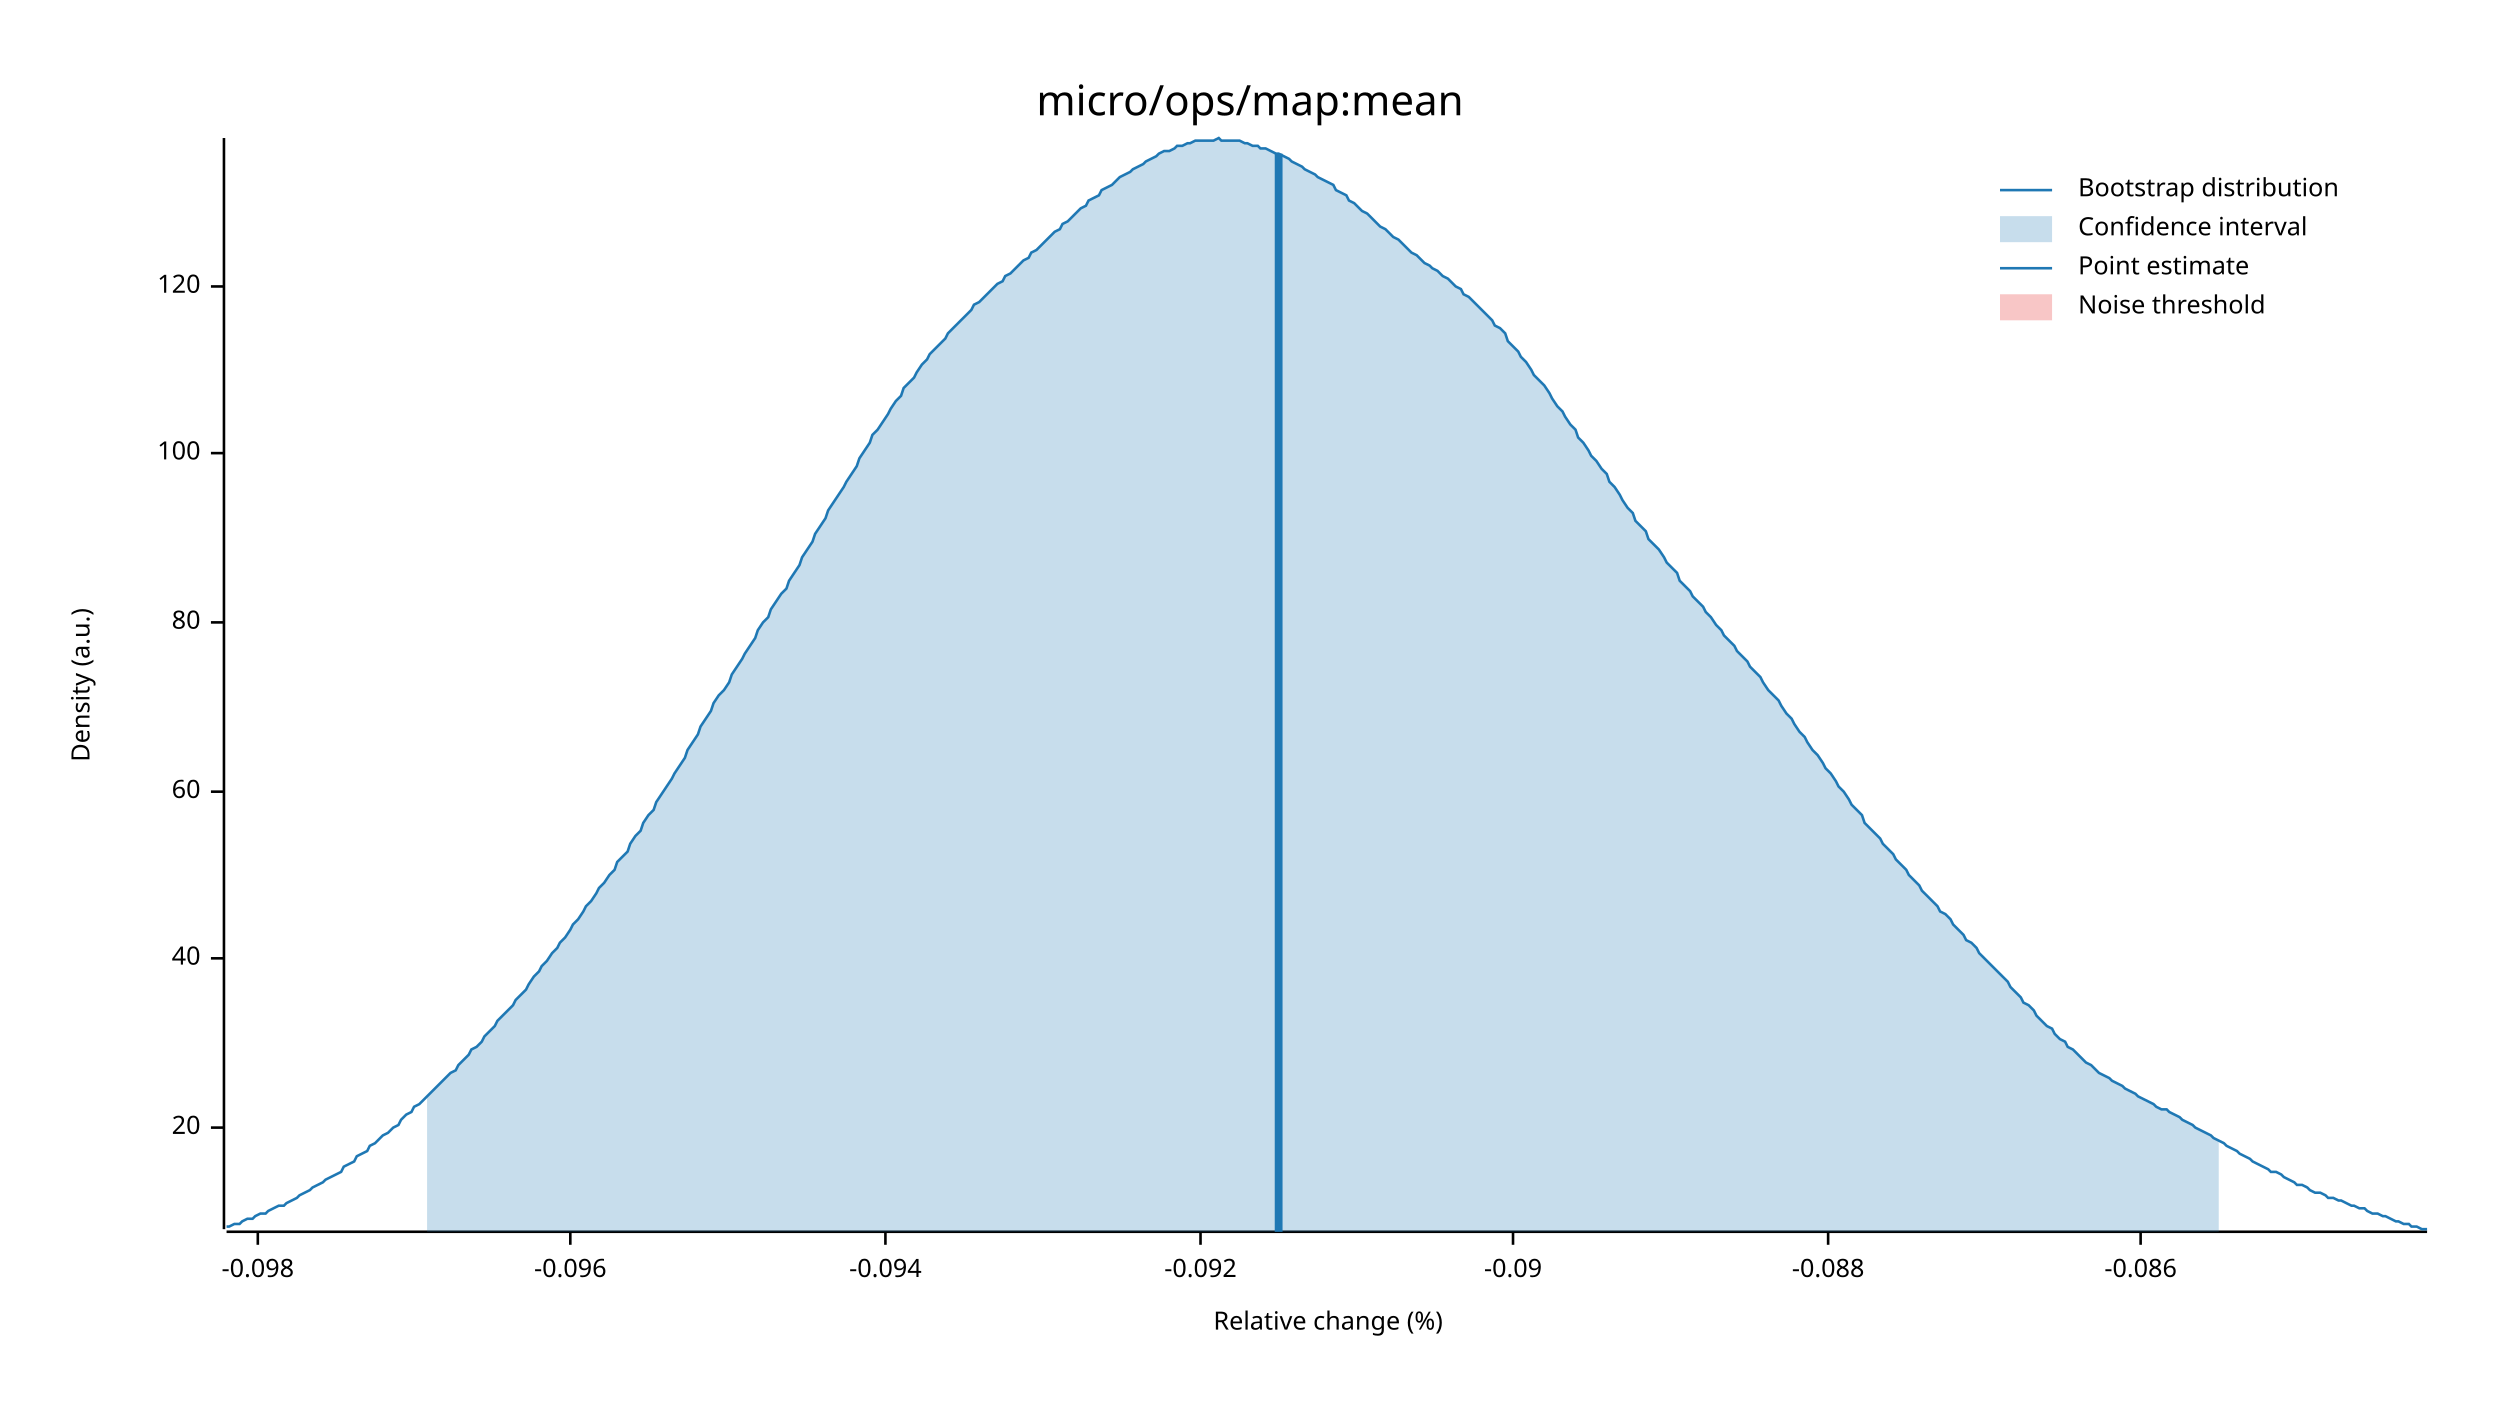
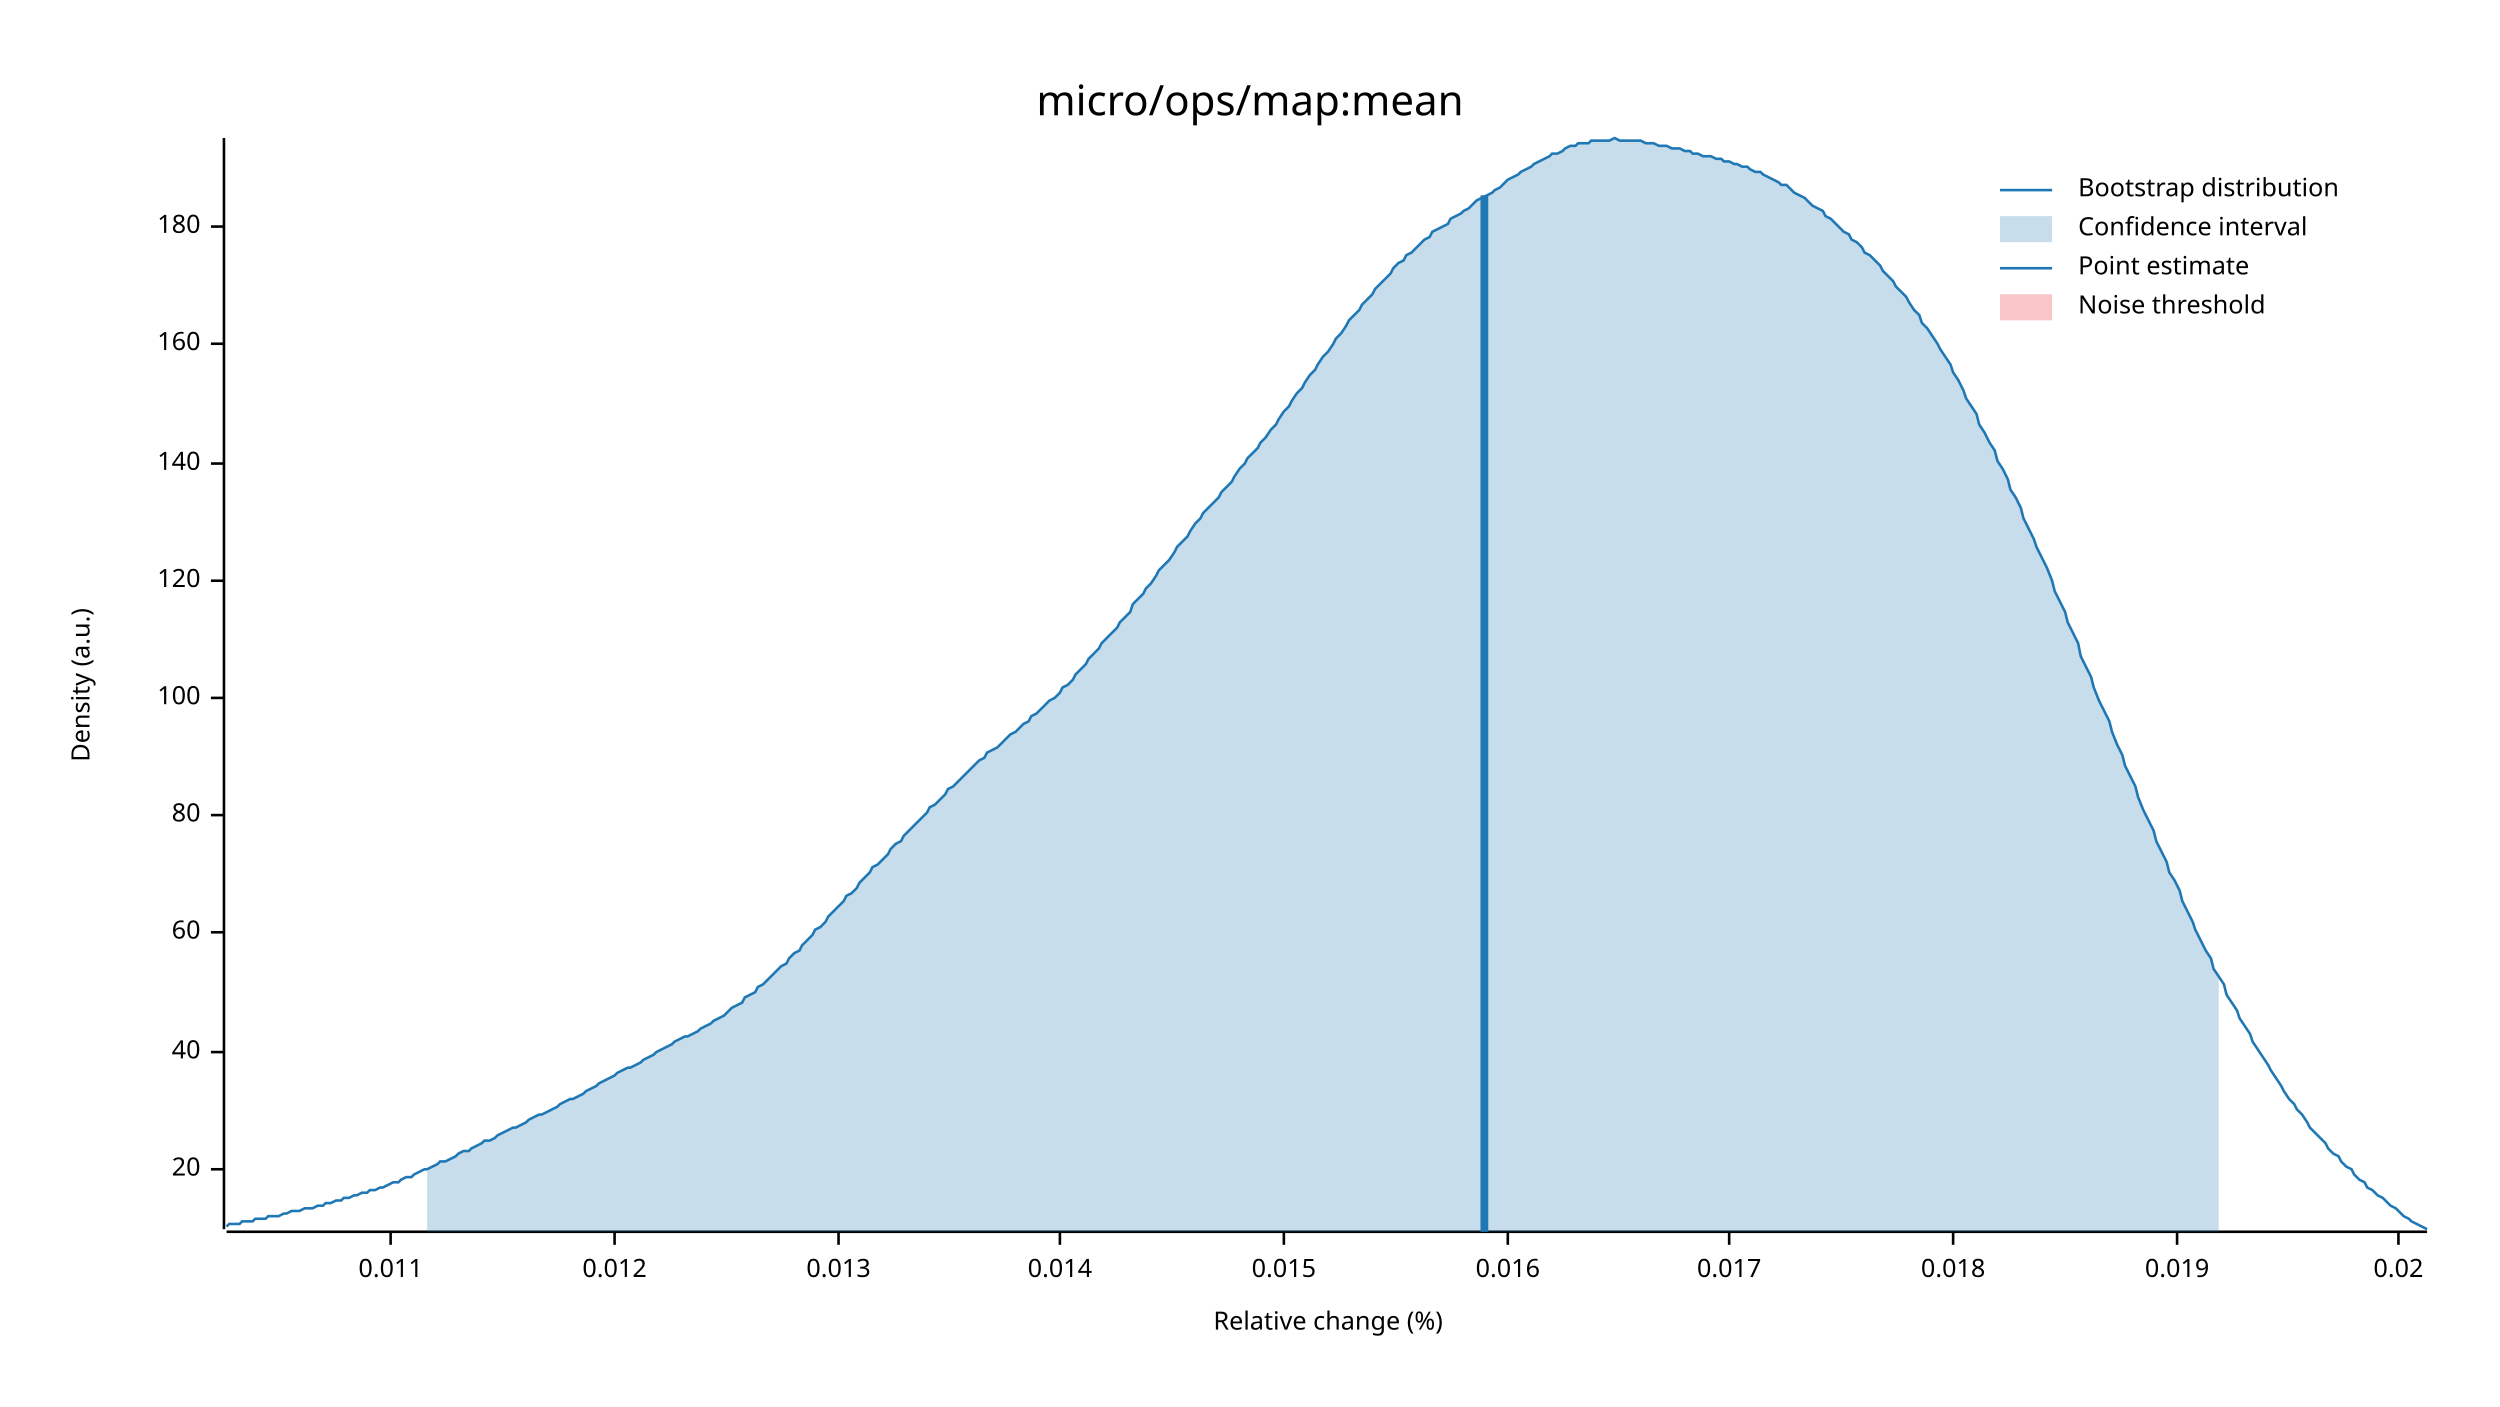
<svg xmlns="http://www.w3.org/2000/svg" width="960" height="540" viewBox="0 0 960 540">
  <text x="480" y="32" dy="0.76em" text-anchor="middle" font-family="sans-serif" font-size="16.129" opacity="1" fill="#000000">
micro/ops/map:mean
</text>
  <text x="27" y="263" dy="0.76em" text-anchor="middle" font-family="sans-serif" font-size="9.677" opacity="1" fill="#000000" transform="rotate(270, 27, 263)">
Density (a.u.)
</text>
  <text x="510" y="513" dy="-0.5ex" text-anchor="middle" font-family="sans-serif" font-size="9.677" opacity="1" fill="#000000">
Relative change (%)
</text>
  <polyline fill="none" opacity="1" stroke="#000000" stroke-width="1" points="86,53 86,472 " />
-   <text x="77" y="433" dy="0.5ex" text-anchor="end" font-family="sans-serif" font-size="9.677" opacity="1" fill="#000000">
+   <text x="77" y="449" dy="0.5ex" text-anchor="end" font-family="sans-serif" font-size="9.677" opacity="1" fill="#000000">
20
</text>
-   <polyline fill="none" opacity="1" stroke="#000000" stroke-width="1" points="81,433 86,433 " />
-   <text x="77" y="368" dy="0.5ex" text-anchor="end" font-family="sans-serif" font-size="9.677" opacity="1" fill="#000000">
+   <polyline fill="none" opacity="1" stroke="#000000" stroke-width="1" points="81,449 86,449 " />
+   <text x="77" y="404" dy="0.5ex" text-anchor="end" font-family="sans-serif" font-size="9.677" opacity="1" fill="#000000">
40
</text>
-   <polyline fill="none" opacity="1" stroke="#000000" stroke-width="1" points="81,368 86,368 " />
-   <text x="77" y="304" dy="0.5ex" text-anchor="end" font-family="sans-serif" font-size="9.677" opacity="1" fill="#000000">
+   <polyline fill="none" opacity="1" stroke="#000000" stroke-width="1" points="81,404 86,404 " />
+   <text x="77" y="358" dy="0.5ex" text-anchor="end" font-family="sans-serif" font-size="9.677" opacity="1" fill="#000000">
60
</text>
-   <polyline fill="none" opacity="1" stroke="#000000" stroke-width="1" points="81,304 86,304 " />
-   <text x="77" y="239" dy="0.5ex" text-anchor="end" font-family="sans-serif" font-size="9.677" opacity="1" fill="#000000">
+   <polyline fill="none" opacity="1" stroke="#000000" stroke-width="1" points="81,358 86,358 " />
+   <text x="77" y="313" dy="0.5ex" text-anchor="end" font-family="sans-serif" font-size="9.677" opacity="1" fill="#000000">
80
</text>
-   <polyline fill="none" opacity="1" stroke="#000000" stroke-width="1" points="81,239 86,239 " />
-   <text x="77" y="174" dy="0.5ex" text-anchor="end" font-family="sans-serif" font-size="9.677" opacity="1" fill="#000000">
+   <polyline fill="none" opacity="1" stroke="#000000" stroke-width="1" points="81,313 86,313 " />
+   <text x="77" y="268" dy="0.5ex" text-anchor="end" font-family="sans-serif" font-size="9.677" opacity="1" fill="#000000">
100
</text>
-   <polyline fill="none" opacity="1" stroke="#000000" stroke-width="1" points="81,174 86,174 " />
-   <text x="77" y="110" dy="0.5ex" text-anchor="end" font-family="sans-serif" font-size="9.677" opacity="1" fill="#000000">
+   <polyline fill="none" opacity="1" stroke="#000000" stroke-width="1" points="81,268 86,268 " />
+   <text x="77" y="223" dy="0.5ex" text-anchor="end" font-family="sans-serif" font-size="9.677" opacity="1" fill="#000000">
120
</text>
-   <polyline fill="none" opacity="1" stroke="#000000" stroke-width="1" points="81,110 86,110 " />
+   <polyline fill="none" opacity="1" stroke="#000000" stroke-width="1" points="81,223 86,223 " />
+   <text x="77" y="178" dy="0.5ex" text-anchor="end" font-family="sans-serif" font-size="9.677" opacity="1" fill="#000000">
+ 140
+ </text>
+   <polyline fill="none" opacity="1" stroke="#000000" stroke-width="1" points="81,178 86,178 " />
+   <text x="77" y="132" dy="0.5ex" text-anchor="end" font-family="sans-serif" font-size="9.677" opacity="1" fill="#000000">
+ 160
+ </text>
+   <polyline fill="none" opacity="1" stroke="#000000" stroke-width="1" points="81,132 86,132 " />
+   <text x="77" y="87" dy="0.5ex" text-anchor="end" font-family="sans-serif" font-size="9.677" opacity="1" fill="#000000">
+ 180
+ </text>
+   <polyline fill="none" opacity="1" stroke="#000000" stroke-width="1" points="81,87 86,87 " />
  <polyline fill="none" opacity="1" stroke="#000000" stroke-width="1" points="87,473 932,473 " />
-   <text x="99" y="483" dy="0.76em" text-anchor="middle" font-family="sans-serif" font-size="9.677" opacity="1" fill="#000000">
- -0.098
+   <text x="150" y="483" dy="0.76em" text-anchor="middle" font-family="sans-serif" font-size="9.677" opacity="1" fill="#000000">
+ 0.011
</text>
-   <polyline fill="none" opacity="1" stroke="#000000" stroke-width="1" points="99,473 99,478 " />
-   <text x="219" y="483" dy="0.76em" text-anchor="middle" font-family="sans-serif" font-size="9.677" opacity="1" fill="#000000">
- -0.096
+   <polyline fill="none" opacity="1" stroke="#000000" stroke-width="1" points="150,473 150,478 " />
+   <text x="236" y="483" dy="0.76em" text-anchor="middle" font-family="sans-serif" font-size="9.677" opacity="1" fill="#000000">
+ 0.012
</text>
-   <polyline fill="none" opacity="1" stroke="#000000" stroke-width="1" points="219,473 219,478 " />
-   <text x="340" y="483" dy="0.76em" text-anchor="middle" font-family="sans-serif" font-size="9.677" opacity="1" fill="#000000">
- -0.094
+   <polyline fill="none" opacity="1" stroke="#000000" stroke-width="1" points="236,473 236,478 " />
+   <text x="322" y="483" dy="0.76em" text-anchor="middle" font-family="sans-serif" font-size="9.677" opacity="1" fill="#000000">
+ 0.013
</text>
-   <polyline fill="none" opacity="1" stroke="#000000" stroke-width="1" points="340,473 340,478 " />
-   <text x="461" y="483" dy="0.76em" text-anchor="middle" font-family="sans-serif" font-size="9.677" opacity="1" fill="#000000">
- -0.092
+   <polyline fill="none" opacity="1" stroke="#000000" stroke-width="1" points="322,473 322,478 " />
+   <text x="407" y="483" dy="0.76em" text-anchor="middle" font-family="sans-serif" font-size="9.677" opacity="1" fill="#000000">
+ 0.014
</text>
-   <polyline fill="none" opacity="1" stroke="#000000" stroke-width="1" points="461,473 461,478 " />
-   <text x="581" y="483" dy="0.76em" text-anchor="middle" font-family="sans-serif" font-size="9.677" opacity="1" fill="#000000">
- -0.09
+   <polyline fill="none" opacity="1" stroke="#000000" stroke-width="1" points="407,473 407,478 " />
+   <text x="493" y="483" dy="0.76em" text-anchor="middle" font-family="sans-serif" font-size="9.677" opacity="1" fill="#000000">
+ 0.015
</text>
-   <polyline fill="none" opacity="1" stroke="#000000" stroke-width="1" points="581,473 581,478 " />
-   <text x="702" y="483" dy="0.76em" text-anchor="middle" font-family="sans-serif" font-size="9.677" opacity="1" fill="#000000">
- -0.088
+   <polyline fill="none" opacity="1" stroke="#000000" stroke-width="1" points="493,473 493,478 " />
+   <text x="579" y="483" dy="0.76em" text-anchor="middle" font-family="sans-serif" font-size="9.677" opacity="1" fill="#000000">
+ 0.016
</text>
-   <polyline fill="none" opacity="1" stroke="#000000" stroke-width="1" points="702,473 702,478 " />
-   <text x="822" y="483" dy="0.76em" text-anchor="middle" font-family="sans-serif" font-size="9.677" opacity="1" fill="#000000">
- -0.086
+   <polyline fill="none" opacity="1" stroke="#000000" stroke-width="1" points="579,473 579,478 " />
+   <text x="664" y="483" dy="0.76em" text-anchor="middle" font-family="sans-serif" font-size="9.677" opacity="1" fill="#000000">
+ 0.017
</text>
-   <polyline fill="none" opacity="1" stroke="#000000" stroke-width="1" points="822,473 822,478 " />
-   <polyline fill="none" opacity="1" stroke="#1F78B4" stroke-width="1" points="87,471 88,471 90,470 92,470 93,469 95,468 97,468 98,467 100,466 102,466 103,465 105,464 107,463 109,463 110,462 112,461 114,460 115,459 117,458 119,457 120,456 122,455 124,454 125,453 127,452 129,451 131,450 132,448 134,447 136,446 137,444 139,443 141,442 142,440 144,439 146,437 147,436 149,435 151,433 153,432 154,430 156,428 158,427 159,425 161,424 163,422 164,421 166,419 168,417 169,416 171,414 173,412 175,411 176,409 178,407 180,405 181,403 183,402 185,400 186,398 188,396 190,394 191,392 193,390 195,388 197,386 198,384 200,382 202,380 203,378 205,375 207,373 208,371 210,369 212,366 214,364 215,362 217,360 219,357 220,355 222,353 224,350 225,348 227,346 229,343 230,341 232,339 234,336 236,334 237,331 239,329 241,327 242,324 244,321 246,319 247,316 249,313 251,311 252,308 254,305 256,302 258,299 259,297 261,294 263,291 264,288 266,285 268,282 269,279 271,276 273,273 274,270 276,267 278,265 280,262 281,259 283,256 285,253 286,251 288,248 290,245 291,242 293,239 295,237 296,234 298,231 300,228 302,226 303,223 305,220 307,217 308,214 310,211 312,208 313,205 315,202 317,199 318,196 320,193 322,190 324,187 325,185 327,182 329,179 330,176 332,173 334,170 335,167 337,165 339,162 341,159 342,157 344,154 346,152 347,149 349,147 351,145 352,143 354,140 356,138 357,136 359,134 361,132 363,130 364,128 366,126 368,124 369,123 371,121 373,119 374,117 376,116 378,114 379,113 381,111 383,109 385,108 386,106 388,105 390,103 391,102 393,100 395,99 396,97 398,96 400,94 401,93 403,91 405,89 407,88 408,86 410,85 412,83 413,82 415,80 417,79 418,77 420,76 422,75 423,73 425,72 427,71 429,69 430,68 432,67 434,66 435,65 437,64 439,63 440,62 442,61 444,60 445,59 447,58 449,58 451,57 452,56 454,56 456,55 457,55 459,54 461,54 462,54 464,54 466,54 468,53 469,54 471,54 473,54 474,54 476,54 478,55 479,55 481,56 483,56 484,57 486,57 488,58 490,59 491,59 493,60 495,61 496,62 498,63 500,64 501,65 503,66 505,67 506,68 508,69 510,70 512,71 513,73 515,74 517,75 518,77 520,78 522,80 523,81 525,82 527,84 528,85 530,87 532,88 534,90 535,91 537,92 539,94 540,95 542,97 544,98 545,99 547,101 549,102 550,103 552,104 554,106 556,107 557,108 559,110 561,111 562,113 564,114 566,116 567,117 569,119 571,121 573,123 574,125 576,126 578,128 579,131 581,133 583,135 584,137 586,139 588,142 589,144 591,146 593,148 595,151 596,153 598,156 600,158 601,160 603,163 605,165 606,168 608,170 610,173 611,175 613,177 615,180 617,182 618,185 620,187 622,190 623,192 625,195 627,197 628,200 630,202 632,204 633,207 635,209 637,211 639,214 640,216 642,218 644,220 645,223 647,225 649,227 650,229 652,231 654,233 655,235 657,237 659,240 661,242 662,244 664,246 666,248 667,250 669,252 671,254 672,256 674,258 676,260 677,262 679,265 681,267 683,269 684,271 686,274 688,276 689,278 691,281 693,283 694,285 696,288 698,290 700,293 701,295 703,297 705,300 706,302 708,304 710,307 711,309 713,311 715,313 716,316 718,318 720,320 722,322 723,324 725,326 727,328 728,330 730,332 732,334 733,336 735,338 737,340 738,342 740,344 742,346 744,348 745,350 747,351 749,353 750,355 752,357 754,359 755,361 757,362 759,364 760,366 762,368 764,370 766,372 767,373 769,375 771,377 772,379 774,381 776,383 777,385 779,386 781,388 782,390 784,392 786,394 788,395 789,397 791,399 793,400 794,402 796,403 798,405 799,406 801,408 803,409 804,410 806,412 808,413 810,414 811,415 813,416 815,417 816,418 818,419 820,420 821,421 823,422 825,423 827,424 828,425 830,426 832,426 833,427 835,428 837,429 838,430 840,431 842,432 843,433 845,434 847,435 849,436 850,437 852,438 854,439 855,440 857,441 859,442 860,443 862,444 864,445 865,446 867,447 869,448 871,449 872,450 874,450 876,451 877,452 879,453 881,454 882,455 884,455 886,456 887,457 889,458 891,458 893,459 894,460 896,460 898,461 899,461 901,462 903,463 904,463 906,464 908,464 909,465 911,466 913,466 915,467 916,467 918,468 920,469 921,469 923,470 925,470 926,471 928,471 930,472 932,472 " />
-   <polygon opacity="0.25" fill="#1F78B4" points="164,421 166,419 168,417 169,416 171,414 173,412 175,411 176,409 178,407 180,405 181,403 183,402 185,400 186,398 188,396 190,394 191,392 193,390 195,388 197,386 198,384 200,382 202,380 203,378 205,375 207,373 208,371 210,369 212,366 214,364 215,362 217,360 219,357 220,355 222,353 224,350 225,348 227,346 229,343 230,341 232,339 234,336 236,334 237,331 239,329 241,327 242,324 244,321 246,319 247,316 249,313 251,311 252,308 254,305 256,302 258,299 259,297 261,294 263,291 264,288 266,285 268,282 269,279 271,276 273,273 274,270 276,267 278,265 280,262 281,259 283,256 285,253 286,251 288,248 290,245 291,242 293,239 295,237 296,234 298,231 300,228 302,226 303,223 305,220 307,217 308,214 310,211 312,208 313,205 315,202 317,199 318,196 320,193 322,190 324,187 325,185 327,182 329,179 330,176 332,173 334,170 335,167 337,165 339,162 341,159 342,157 344,154 346,152 347,149 349,147 351,145 352,143 354,140 356,138 357,136 359,134 361,132 363,130 364,128 366,126 368,124 369,123 371,121 373,119 374,117 376,116 378,114 379,113 381,111 383,109 385,108 386,106 388,105 390,103 391,102 393,100 395,99 396,97 398,96 400,94 401,93 403,91 405,89 407,88 408,86 410,85 412,83 413,82 415,80 417,79 418,77 420,76 422,75 423,73 425,72 427,71 429,69 430,68 432,67 434,66 435,65 437,64 439,63 440,62 442,61 444,60 445,59 447,58 449,58 451,57 452,56 454,56 456,55 457,55 459,54 461,54 462,54 464,54 466,54 468,53 469,54 471,54 473,54 474,54 476,54 478,55 479,55 481,56 483,56 484,57 486,57 488,58 490,59 491,59 493,60 495,61 496,62 498,63 500,64 501,65 503,66 505,67 506,68 508,69 510,70 512,71 513,73 515,74 517,75 518,77 520,78 522,80 523,81 525,82 527,84 528,85 530,87 532,88 534,90 535,91 537,92 539,94 540,95 542,97 544,98 545,99 547,101 549,102 550,103 552,104 554,106 556,107 557,108 559,110 561,111 562,113 564,114 566,116 567,117 569,119 571,121 573,123 574,125 576,126 578,128 579,131 581,133 583,135 584,137 586,139 588,142 589,144 591,146 593,148 595,151 596,153 598,156 600,158 601,160 603,163 605,165 606,168 608,170 610,173 611,175 613,177 615,180 617,182 618,185 620,187 622,190 623,192 625,195 627,197 628,200 630,202 632,204 633,207 635,209 637,211 639,214 640,216 642,218 644,220 645,223 647,225 649,227 650,229 652,231 654,233 655,235 657,237 659,240 661,242 662,244 664,246 666,248 667,250 669,252 671,254 672,256 674,258 676,260 677,262 679,265 681,267 683,269 684,271 686,274 688,276 689,278 691,281 693,283 694,285 696,288 698,290 700,293 701,295 703,297 705,300 706,302 708,304 710,307 711,309 713,311 715,313 716,316 718,318 720,320 722,322 723,324 725,326 727,328 728,330 730,332 732,334 733,336 735,338 737,340 738,342 740,344 742,346 744,348 745,350 747,351 749,353 750,355 752,357 754,359 755,361 757,362 759,364 760,366 762,368 764,370 766,372 767,373 769,375 771,377 772,379 774,381 776,383 777,385 779,386 781,388 782,390 784,392 786,394 788,395 789,397 791,399 793,400 794,402 796,403 798,405 799,406 801,408 803,409 804,410 806,412 808,413 810,414 811,415 813,416 815,417 816,418 818,419 820,420 821,421 823,422 825,423 827,424 828,425 830,426 832,426 833,427 835,428 837,429 838,430 840,431 842,432 843,433 845,434 847,435 849,436 850,437 852,438 852,473 164,473 " />
-   <polyline fill="none" opacity="1" stroke="#1F78B4" stroke-width="3" points="491,473 491,59 " />
+   <polyline fill="none" opacity="1" stroke="#000000" stroke-width="1" points="664,473 664,478 " />
+   <text x="750" y="483" dy="0.76em" text-anchor="middle" font-family="sans-serif" font-size="9.677" opacity="1" fill="#000000">
+ 0.018
+ </text>
+   <polyline fill="none" opacity="1" stroke="#000000" stroke-width="1" points="750,473 750,478 " />
+   <text x="836" y="483" dy="0.76em" text-anchor="middle" font-family="sans-serif" font-size="9.677" opacity="1" fill="#000000">
+ 0.019
+ </text>
+   <polyline fill="none" opacity="1" stroke="#000000" stroke-width="1" points="836,473 836,478 " />
+   <text x="921" y="483" dy="0.76em" text-anchor="middle" font-family="sans-serif" font-size="9.677" opacity="1" fill="#000000">
+ 0.02
+ </text>
+   <polyline fill="none" opacity="1" stroke="#000000" stroke-width="1" points="921,473 921,478 " />
+   <polyline fill="none" opacity="1" stroke="#1F78B4" stroke-width="1" points="87,471 88,470 90,470 92,470 93,469 95,469 97,469 98,468 100,468 102,468 103,467 105,467 107,467 109,466 110,466 112,465 114,465 115,465 117,464 119,464 120,464 122,463 124,463 125,462 127,462 129,461 131,461 132,460 134,460 136,459 137,459 139,458 141,458 142,457 144,457 146,456 147,456 149,455 151,454 153,454 154,453 156,452 158,452 159,451 161,450 163,449 164,449 166,448 168,447 169,446 171,446 173,445 175,444 176,443 178,442 180,442 181,441 183,440 185,439 186,438 188,438 190,437 191,436 193,435 195,434 197,433 198,433 200,432 202,431 203,430 205,429 207,428 208,428 210,427 212,426 214,425 215,424 217,423 219,422 220,422 222,421 224,420 225,419 227,418 229,417 230,416 232,415 234,414 236,413 237,412 239,411 241,410 242,410 244,409 246,408 247,407 249,406 251,405 252,404 254,403 256,402 258,401 259,400 261,399 263,398 264,398 266,397 268,396 269,395 271,394 273,393 274,392 276,391 278,390 280,388 281,387 283,386 285,385 286,383 288,382 290,381 291,379 293,378 295,376 296,375 298,373 300,371 302,370 303,368 305,366 307,365 308,363 310,361 312,359 313,357 315,356 317,354 318,352 320,350 322,348 324,346 325,344 327,343 329,341 330,339 332,337 334,335 335,333 337,332 339,330 341,328 342,326 344,324 346,323 347,321 349,319 351,317 352,316 354,314 356,312 357,310 359,309 361,307 363,305 364,303 366,302 368,300 369,299 371,297 373,295 374,294 376,292 378,291 379,289 381,288 383,287 385,285 386,284 388,282 390,281 391,280 393,278 395,277 396,275 398,274 400,272 401,271 403,269 405,268 407,266 408,264 410,263 412,261 413,259 415,257 417,255 418,253 420,251 422,249 423,247 425,245 427,243 429,241 430,239 432,237 434,235 435,232 437,230 439,228 440,226 442,224 444,221 445,219 447,217 449,215 451,212 452,210 454,208 456,206 457,204 459,201 461,199 462,197 464,195 466,193 468,191 469,189 471,187 473,185 474,183 476,180 478,178 479,176 481,174 483,172 484,170 486,168 488,165 490,163 491,161 493,158 495,156 496,154 498,151 500,149 501,147 503,144 505,142 506,140 508,137 510,135 512,132 513,130 515,128 517,125 518,123 520,121 522,119 523,117 525,115 527,113 528,111 530,109 532,107 534,105 535,103 537,101 539,100 540,98 542,97 544,95 545,94 547,92 549,91 550,89 552,88 554,87 556,86 557,84 559,83 561,82 562,81 564,80 566,78 567,77 569,76 571,75 573,74 574,73 576,72 578,70 579,69 581,68 583,67 584,66 586,65 588,64 589,63 591,62 593,61 595,60 596,59 598,59 600,58 601,57 603,56 605,56 606,55 608,55 610,55 611,54 613,54 615,54 617,54 618,54 620,53 622,54 623,54 625,54 627,54 628,54 630,54 632,55 633,55 635,55 637,56 639,56 640,56 642,57 644,57 645,57 647,58 649,58 650,59 652,59 654,60 655,60 657,60 659,61 661,61 662,62 664,62 666,63 667,63 669,64 671,64 672,65 674,66 676,66 677,67 679,68 681,69 683,70 684,71 686,71 688,73 689,74 691,75 693,76 694,77 696,79 698,80 700,81 701,83 703,84 705,86 706,87 708,89 710,90 711,92 713,93 715,95 716,97 718,98 720,100 722,102 723,104 725,106 727,108 728,110 730,112 732,114 733,116 735,119 737,121 738,124 740,126 742,129 744,132 745,134 747,137 749,140 750,143 752,146 754,150 755,153 757,156 759,159 760,163 762,166 764,170 766,173 767,177 769,180 771,184 772,188 774,191 776,195 777,199 779,203 781,207 782,210 784,214 786,218 788,223 789,227 791,231 793,235 794,239 796,243 798,247 799,252 801,256 803,260 804,264 806,269 808,273 810,277 811,281 813,286 815,290 816,294 818,298 820,302 821,306 823,311 825,315 827,319 828,323 830,327 832,331 833,335 835,338 837,342 838,346 840,350 842,354 843,357 845,361 847,365 849,368 850,372 852,375 854,378 855,382 857,385 859,388 860,391 862,394 864,397 865,400 867,403 869,406 871,409 872,411 874,414 876,417 877,419 879,422 881,424 882,426 884,428 886,431 887,433 889,435 891,437 893,439 894,441 896,443 898,444 899,446 901,448 903,449 904,451 906,453 908,454 909,456 911,457 913,459 915,460 916,461 918,463 920,464 921,465 923,467 925,468 926,469 928,470 930,471 932,472 " />
+   <polygon opacity="0.25" fill="#1F78B4" points="164,449 166,448 168,447 169,446 171,446 173,445 175,444 176,443 178,442 180,442 181,441 183,440 185,439 186,438 188,438 190,437 191,436 193,435 195,434 197,433 198,433 200,432 202,431 203,430 205,429 207,428 208,428 210,427 212,426 214,425 215,424 217,423 219,422 220,422 222,421 224,420 225,419 227,418 229,417 230,416 232,415 234,414 236,413 237,412 239,411 241,410 242,410 244,409 246,408 247,407 249,406 251,405 252,404 254,403 256,402 258,401 259,400 261,399 263,398 264,398 266,397 268,396 269,395 271,394 273,393 274,392 276,391 278,390 280,388 281,387 283,386 285,385 286,383 288,382 290,381 291,379 293,378 295,376 296,375 298,373 300,371 302,370 303,368 305,366 307,365 308,363 310,361 312,359 313,357 315,356 317,354 318,352 320,350 322,348 324,346 325,344 327,343 329,341 330,339 332,337 334,335 335,333 337,332 339,330 341,328 342,326 344,324 346,323 347,321 349,319 351,317 352,316 354,314 356,312 357,310 359,309 361,307 363,305 364,303 366,302 368,300 369,299 371,297 373,295 374,294 376,292 378,291 379,289 381,288 383,287 385,285 386,284 388,282 390,281 391,280 393,278 395,277 396,275 398,274 400,272 401,271 403,269 405,268 407,266 408,264 410,263 412,261 413,259 415,257 417,255 418,253 420,251 422,249 423,247 425,245 427,243 429,241 430,239 432,237 434,235 435,232 437,230 439,228 440,226 442,224 444,221 445,219 447,217 449,215 451,212 452,210 454,208 456,206 457,204 459,201 461,199 462,197 464,195 466,193 468,191 469,189 471,187 473,185 474,183 476,180 478,178 479,176 481,174 483,172 484,170 486,168 488,165 490,163 491,161 493,158 495,156 496,154 498,151 500,149 501,147 503,144 505,142 506,140 508,137 510,135 512,132 513,130 515,128 517,125 518,123 520,121 522,119 523,117 525,115 527,113 528,111 530,109 532,107 534,105 535,103 537,101 539,100 540,98 542,97 544,95 545,94 547,92 549,91 550,89 552,88 554,87 556,86 557,84 559,83 561,82 562,81 564,80 566,78 567,77 569,76 571,75 573,74 574,73 576,72 578,70 579,69 581,68 583,67 584,66 586,65 588,64 589,63 591,62 593,61 595,60 596,59 598,59 600,58 601,57 603,56 605,56 606,55 608,55 610,55 611,54 613,54 615,54 617,54 618,54 620,53 622,54 623,54 625,54 627,54 628,54 630,54 632,55 633,55 635,55 637,56 639,56 640,56 642,57 644,57 645,57 647,58 649,58 650,59 652,59 654,60 655,60 657,60 659,61 661,61 662,62 664,62 666,63 667,63 669,64 671,64 672,65 674,66 676,66 677,67 679,68 681,69 683,70 684,71 686,71 688,73 689,74 691,75 693,76 694,77 696,79 698,80 700,81 701,83 703,84 705,86 706,87 708,89 710,90 711,92 713,93 715,95 716,97 718,98 720,100 722,102 723,104 725,106 727,108 728,110 730,112 732,114 733,116 735,119 737,121 738,124 740,126 742,129 744,132 745,134 747,137 749,140 750,143 752,146 754,150 755,153 757,156 759,159 760,163 762,166 764,170 766,173 767,177 769,180 771,184 772,188 774,191 776,195 777,199 779,203 781,207 782,210 784,214 786,218 788,223 789,227 791,231 793,235 794,239 796,243 798,247 799,252 801,256 803,260 804,264 806,269 808,273 810,277 811,281 813,286 815,290 816,294 818,298 820,302 821,306 823,311 825,315 827,319 828,323 830,327 832,331 833,335 835,338 837,342 838,346 840,350 842,354 843,357 845,361 847,365 849,368 850,372 852,375 852,473 164,473 " />
+   <polyline fill="none" opacity="1" stroke="#1F78B4" stroke-width="3" points="570,473 570,75 " />
  <rect x="509" y="53" width="0" height="419" opacity="0.1" fill="#E31A1C" stroke="none" />
  <text x="798" y="68" dy="0.76em" text-anchor="start" font-family="sans-serif" font-size="9.677" opacity="1" fill="#000000">
Bootstrap distribution
</text>
  <text x="798" y="83" dy="0.76em" text-anchor="start" font-family="sans-serif" font-size="9.677" opacity="1" fill="#000000">
Confidence interval
</text>
  <text x="798" y="98" dy="0.76em" text-anchor="start" font-family="sans-serif" font-size="9.677" opacity="1" fill="#000000">
Point estimate
</text>
  <text x="798" y="113" dy="0.76em" text-anchor="start" font-family="sans-serif" font-size="9.677" opacity="1" fill="#000000">
Noise threshold
</text>
  <polyline fill="none" opacity="1" stroke="#1F78B4" stroke-width="1" points="768,73 788,73 " />
  <rect x="768" y="83" width="20" height="10" opacity="0.25" fill="#1F78B4" stroke="none" />
  <polyline fill="none" opacity="1" stroke="#1F78B4" stroke-width="1" points="768,103 788,103 " />
  <rect x="768" y="113" width="20" height="10" opacity="0.25" fill="#E31A1C" stroke="none" />
</svg>
